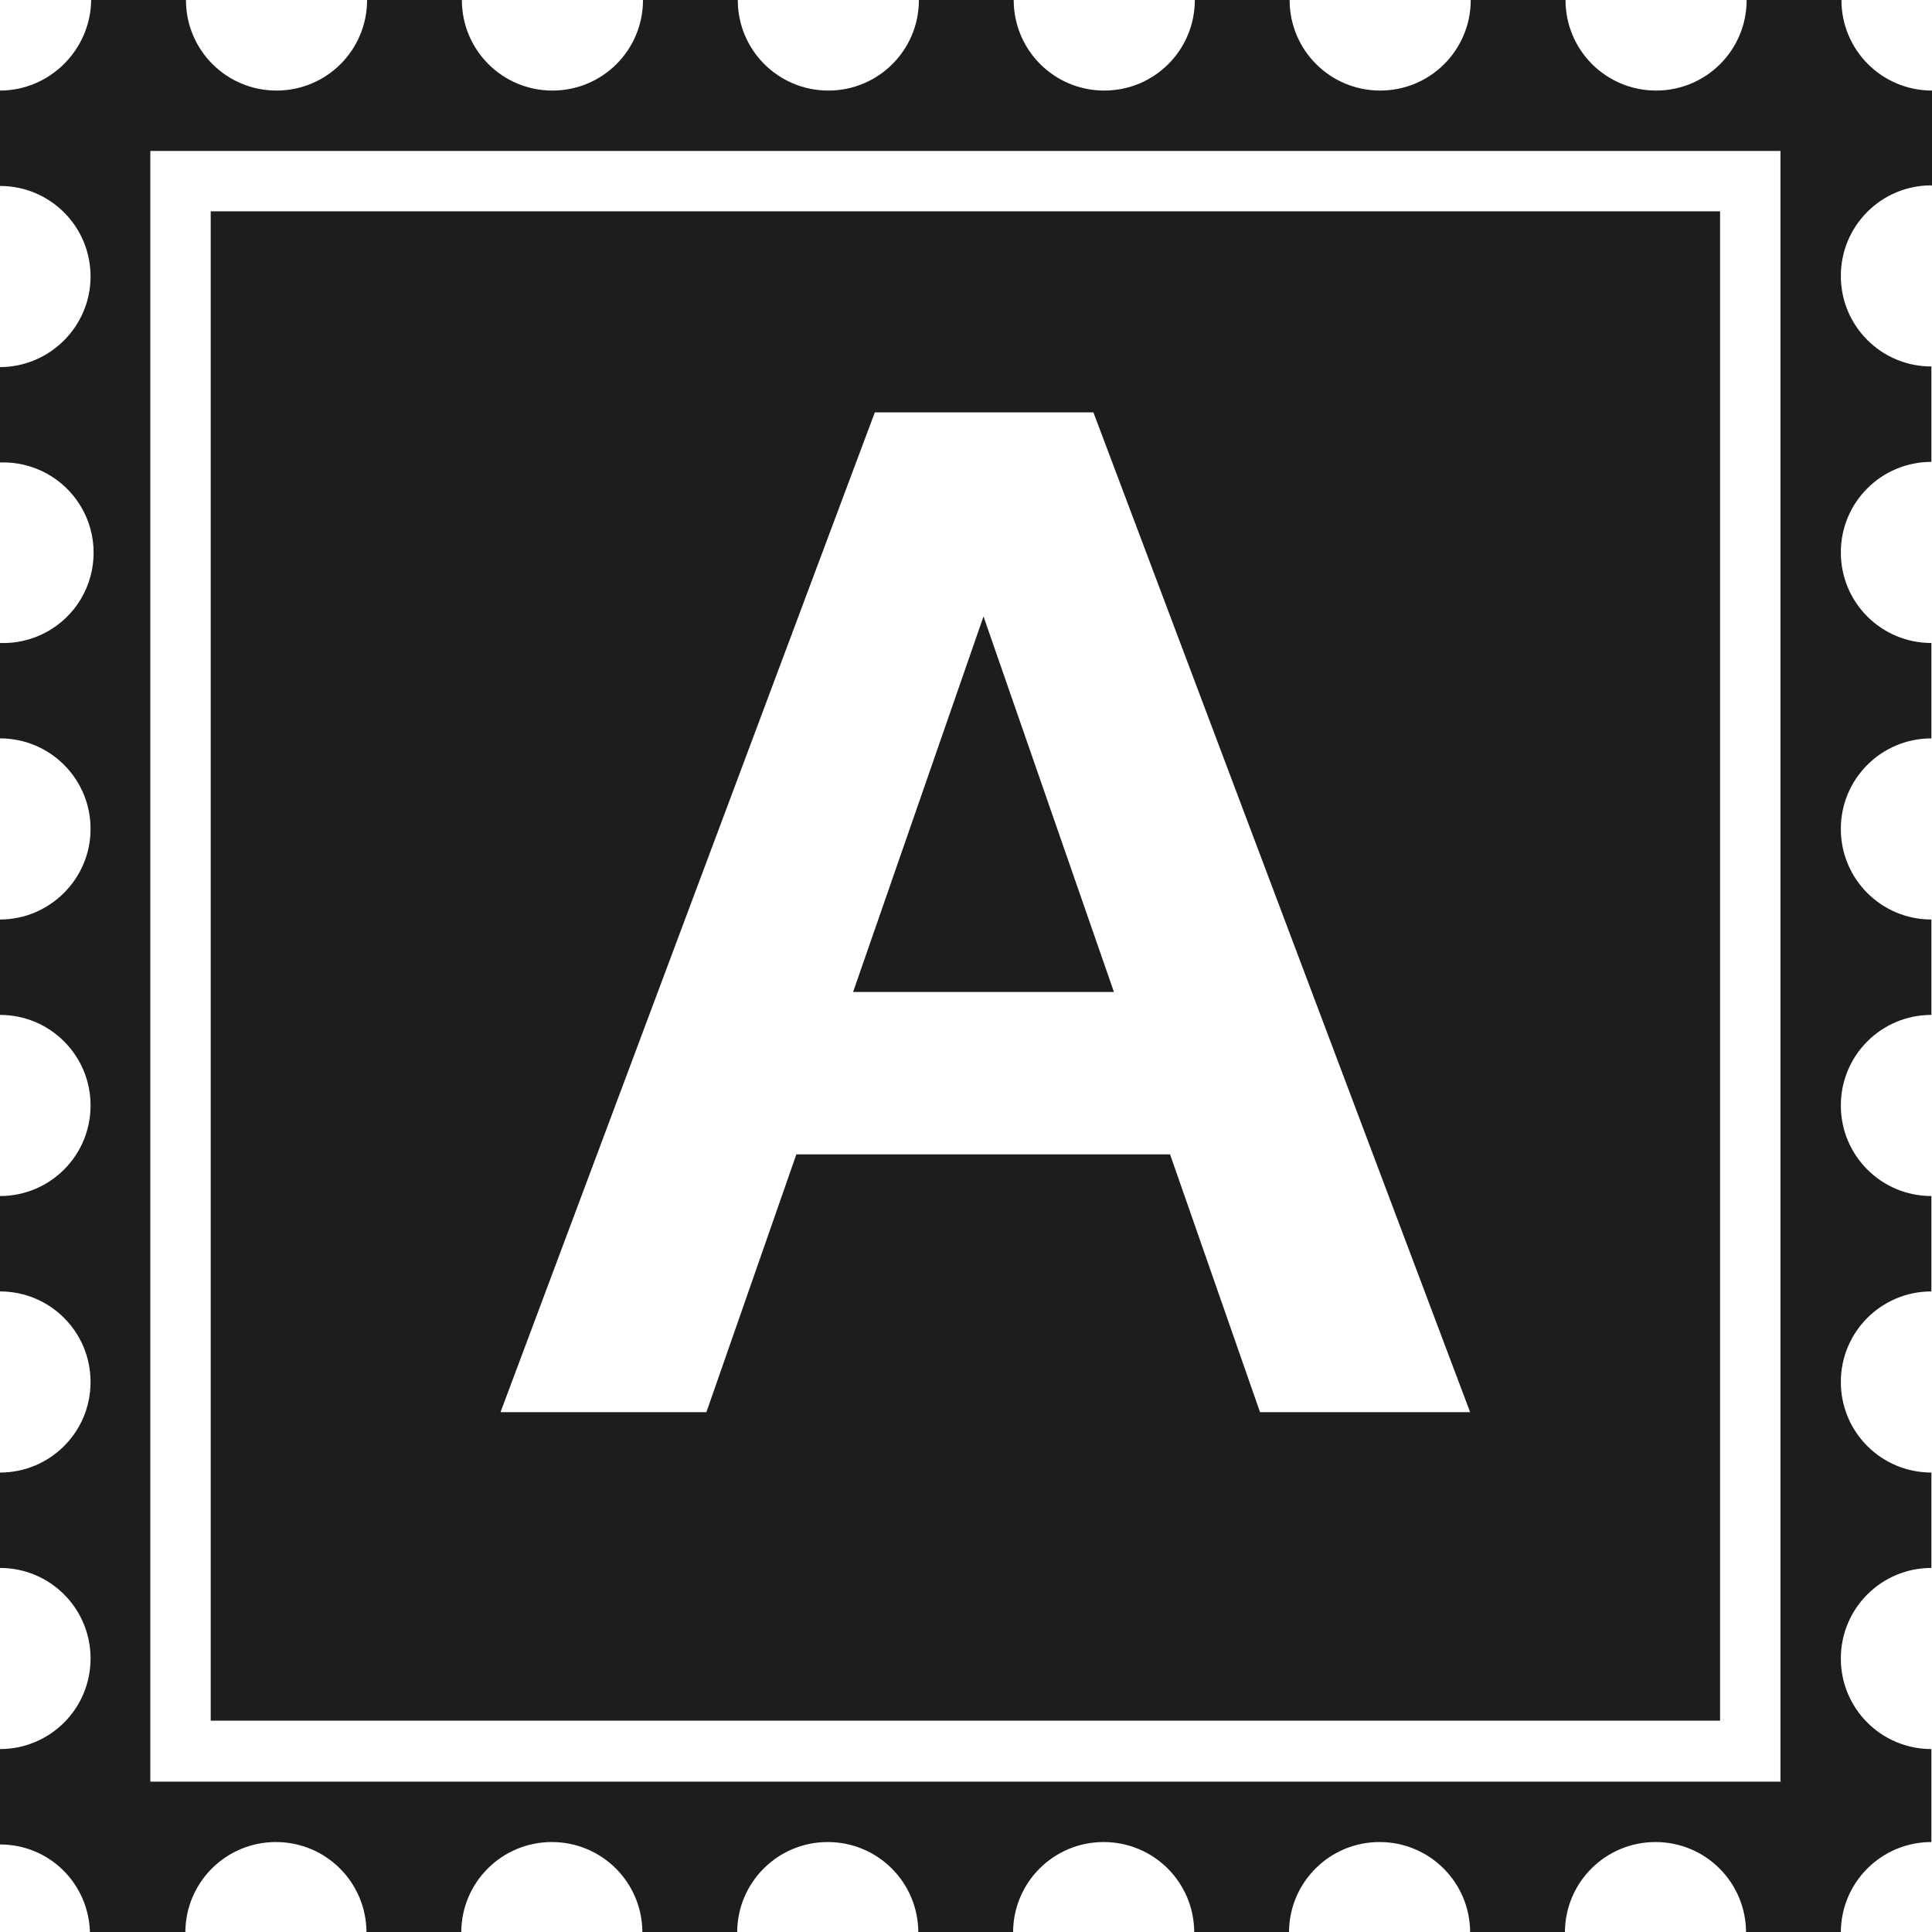
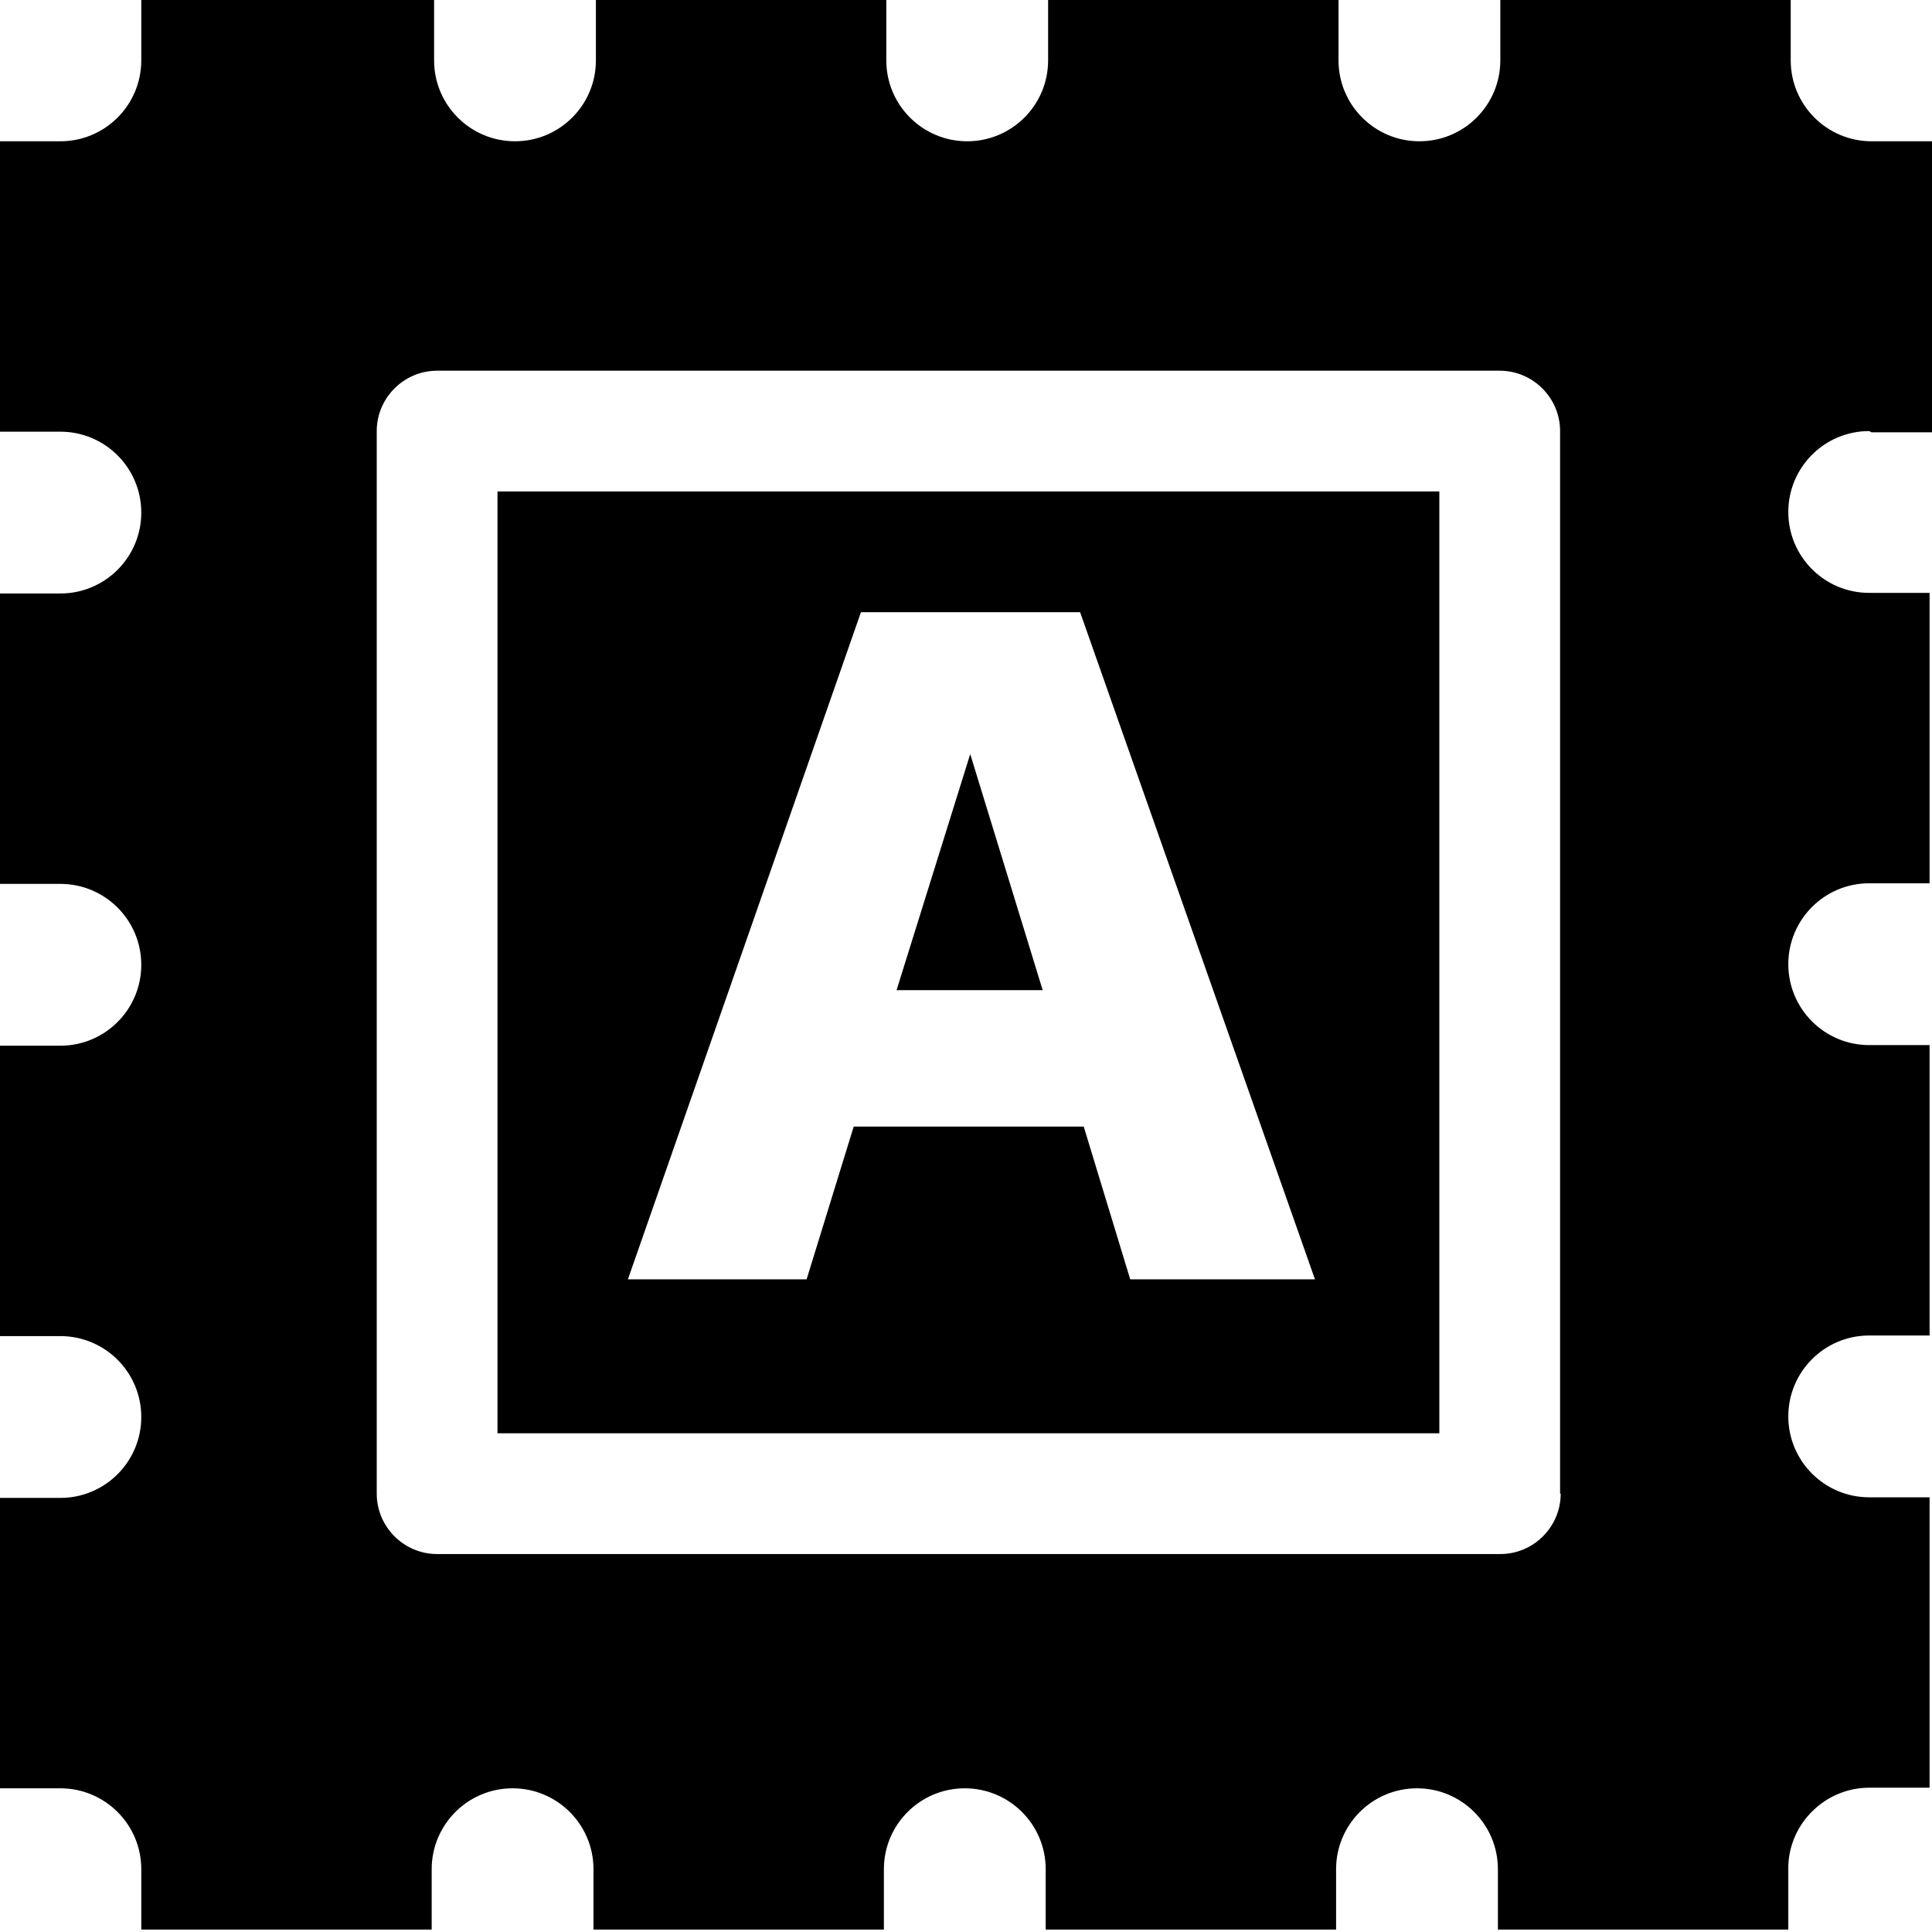
<svg xmlns="http://www.w3.org/2000/svg" viewBox="0 0 32 32">
-   <path fill="#1d1d1b" d="M28.5 3.5H3.49v25h25v-25Zm-7.63 19.89-1.49-4.27h-6.19l-1.49 4.27H8.29l6.2-16.56h3.62l6.24 16.56zm-4.58-13.18 2.16 6.22h-4.32zM32 3.08V1.5c-.83 0-1.5-.67-1.5-1.5h-1.57c0 .83-.67 1.5-1.5 1.5s-1.5-.67-1.5-1.5h-1.57c0 .83-.67 1.5-1.5 1.5s-1.5-.67-1.5-1.5h-1.57c0 .83-.67 1.5-1.5 1.5s-1.5-.67-1.5-1.5h-1.57c0 .83-.67 1.5-1.5 1.5s-1.5-.67-1.5-1.5h-1.57c0 .83-.67 1.5-1.5 1.5S7.65.83 7.65 0H6.08c0 .83-.67 1.5-1.5 1.5S3.08.83 3.08 0H1.51C1.5.83.82 1.5 0 1.5v1.58c.83 0 1.5.67 1.5 1.5S.82 6.08 0 6.08v1.58a1.496 1.496 0 1 1 0 2.99v1.58c.83 0 1.5.67 1.5 1.5s-.68 1.5-1.5 1.5v1.58c.83 0 1.5.67 1.5 1.5s-.67 1.5-1.5 1.5v1.58c.83 0 1.5.67 1.5 1.5s-.67 1.5-1.5 1.5v1.58c.83 0 1.5.67 1.5 1.5s-.67 1.5-1.5 1.5v1.58c.82 0 1.47.65 1.49 1.46h1.58c0-.83.67-1.5 1.5-1.5s1.5.67 1.5 1.5h1.57c0-.83.67-1.5 1.5-1.5s1.5.67 1.5 1.5h1.57c0-.83.67-1.5 1.5-1.5s1.5.67 1.5 1.5h1.57c0-.83.67-1.5 1.5-1.5s1.5.67 1.5 1.5h1.57c0-.83.67-1.5 1.5-1.5s1.5.67 1.5 1.5h1.57c0-.83.67-1.5 1.5-1.5s1.5.67 1.5 1.5h1.57c0-.83.67-1.5 1.5-1.5v-1.54c-.83 0-1.5-.67-1.5-1.5s.67-1.5 1.5-1.5v-1.58c-.83 0-1.5-.67-1.5-1.5s.67-1.5 1.5-1.5v-1.58c-.83 0-1.5-.67-1.5-1.5s.67-1.5 1.5-1.5v-1.58c-.83 0-1.5-.67-1.5-1.5s.67-1.5 1.5-1.5v-1.58c-.83 0-1.5-.67-1.5-1.5s.67-1.5 1.5-1.5V6.07c-.83 0-1.5-.67-1.5-1.5s.67-1.5 1.5-1.5Zm-2.5 26.43H2.49V2.5h27v27Z" />
+   <path d="M8.24 23.74h15.6V8.14H8.24zm6.02-13.6h3.63l3.89 11.05h-3.06l-.77-2.53h-3.81l-.78 2.53H10.4zm3.01 6.26h-2.42l1.22-3.91zM31 7.16h1V2.34h-1c-.74 0-1.34-.6-1.34-1.34V0h-4.81v1a1.34 1.34 0 0 1-2.68 0V0h-4.81v1a1.34 1.34 0 0 1-2.68 0V0H9.87v1a1.34 1.34 0 0 1-2.68 0V0H2.34v1c0 .74-.6 1.34-1.34 1.34H0v4.81h1a1.34 1.34 0 0 1 0 2.68H0v4.81h1a1.34 1.34 0 0 1 0 2.68H0v4.81h1a1.34 1.34 0 0 1 0 2.68H0v4.81h1c.74 0 1.34.6 1.34 1.34v1h4.81v-1a1.34 1.34 0 0 1 2.68 0v1h4.81v-1a1.34 1.34 0 0 1 2.68 0v1h4.81v-1a1.34 1.34 0 0 1 2.68 0v1h4.81v-1.05c.02-.72.62-1.3 1.34-1.3h1V24.8h-1a1.34 1.34 0 0 1 0-2.68h1v-4.81h-1a1.34 1.34 0 0 1 0-2.68h1V9.82h-1a1.34 1.34 0 0 1 0-2.68Zm-5.15 17.58c0 .55-.45 1-1 1H7.24c-.55 0-1-.45-1-1V7.14c0-.55.45-1 1-1h17.6c.55 0 1 .45 1 1v17.6Z" />
</svg>
